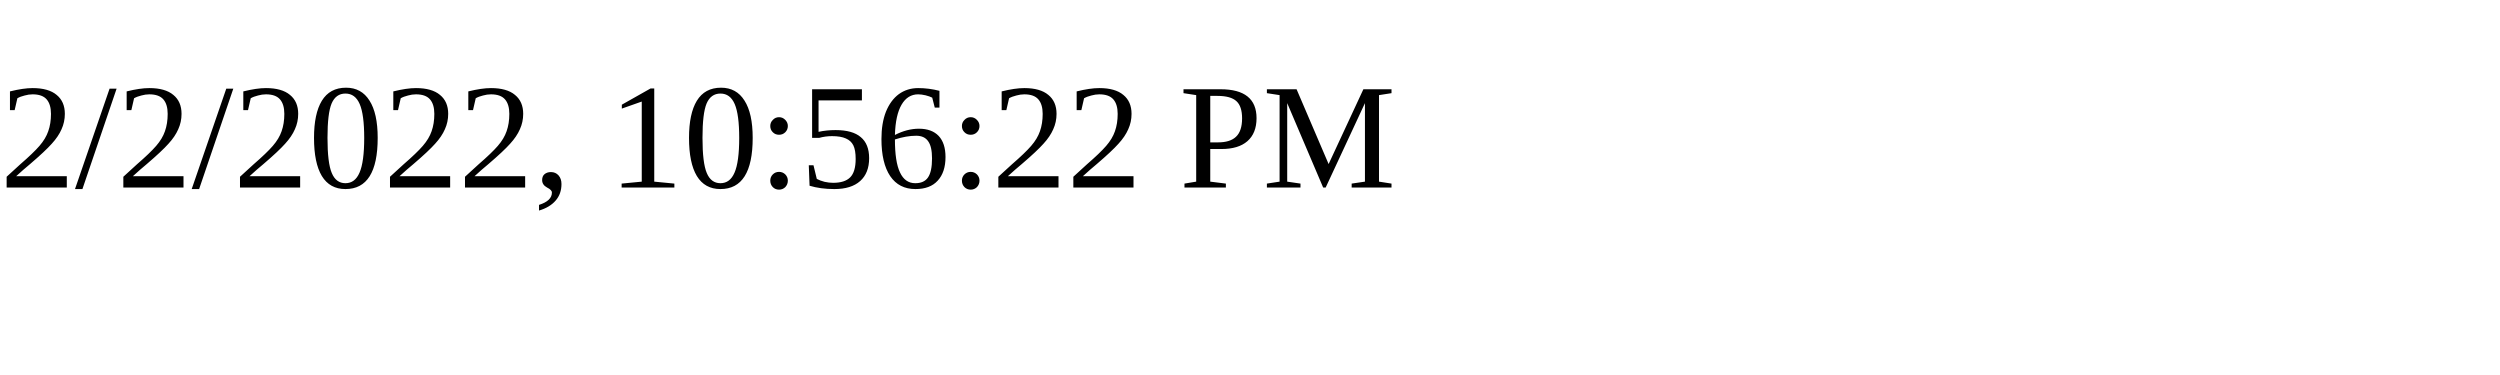
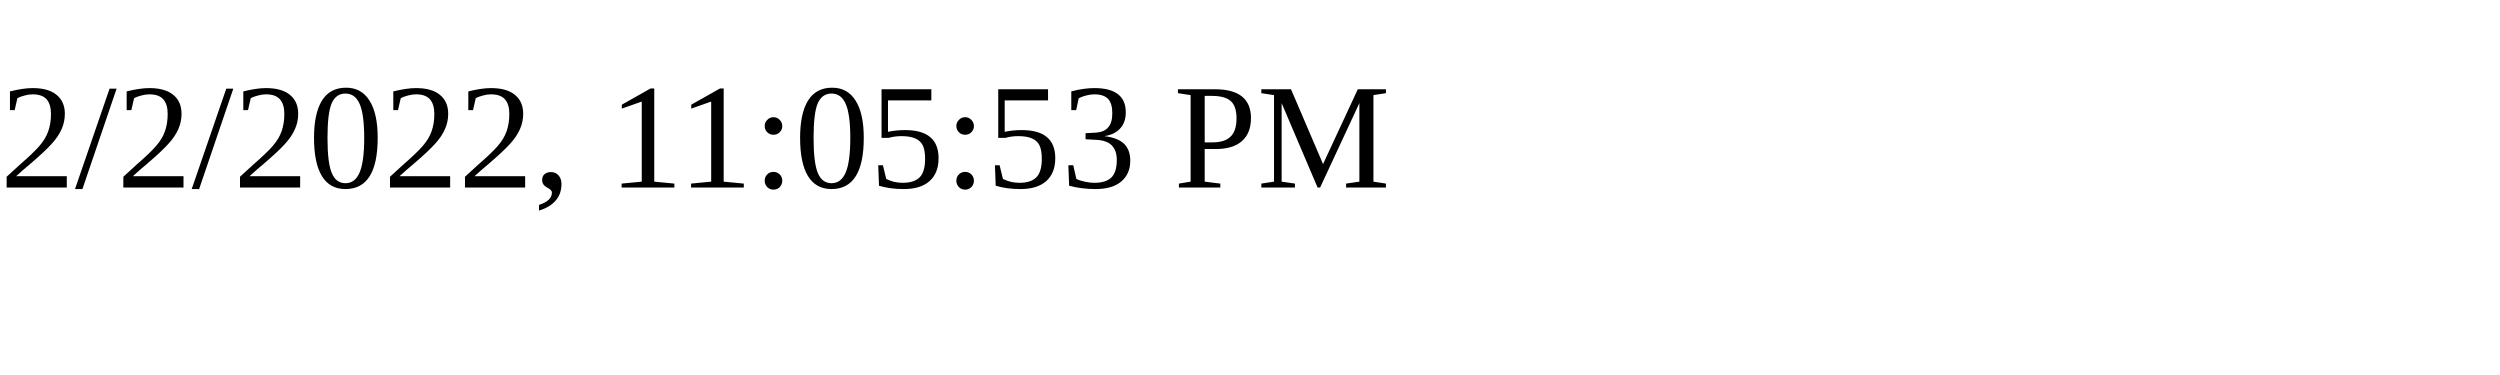
<svg xmlns="http://www.w3.org/2000/svg" height="30" width="200">
-   <text x="0" y="15">2/2/2022, 10:56:22 PM</text>
+   <text x="0" y="15">2/2/2022, 11:05:53 PM</text>
</svg>
